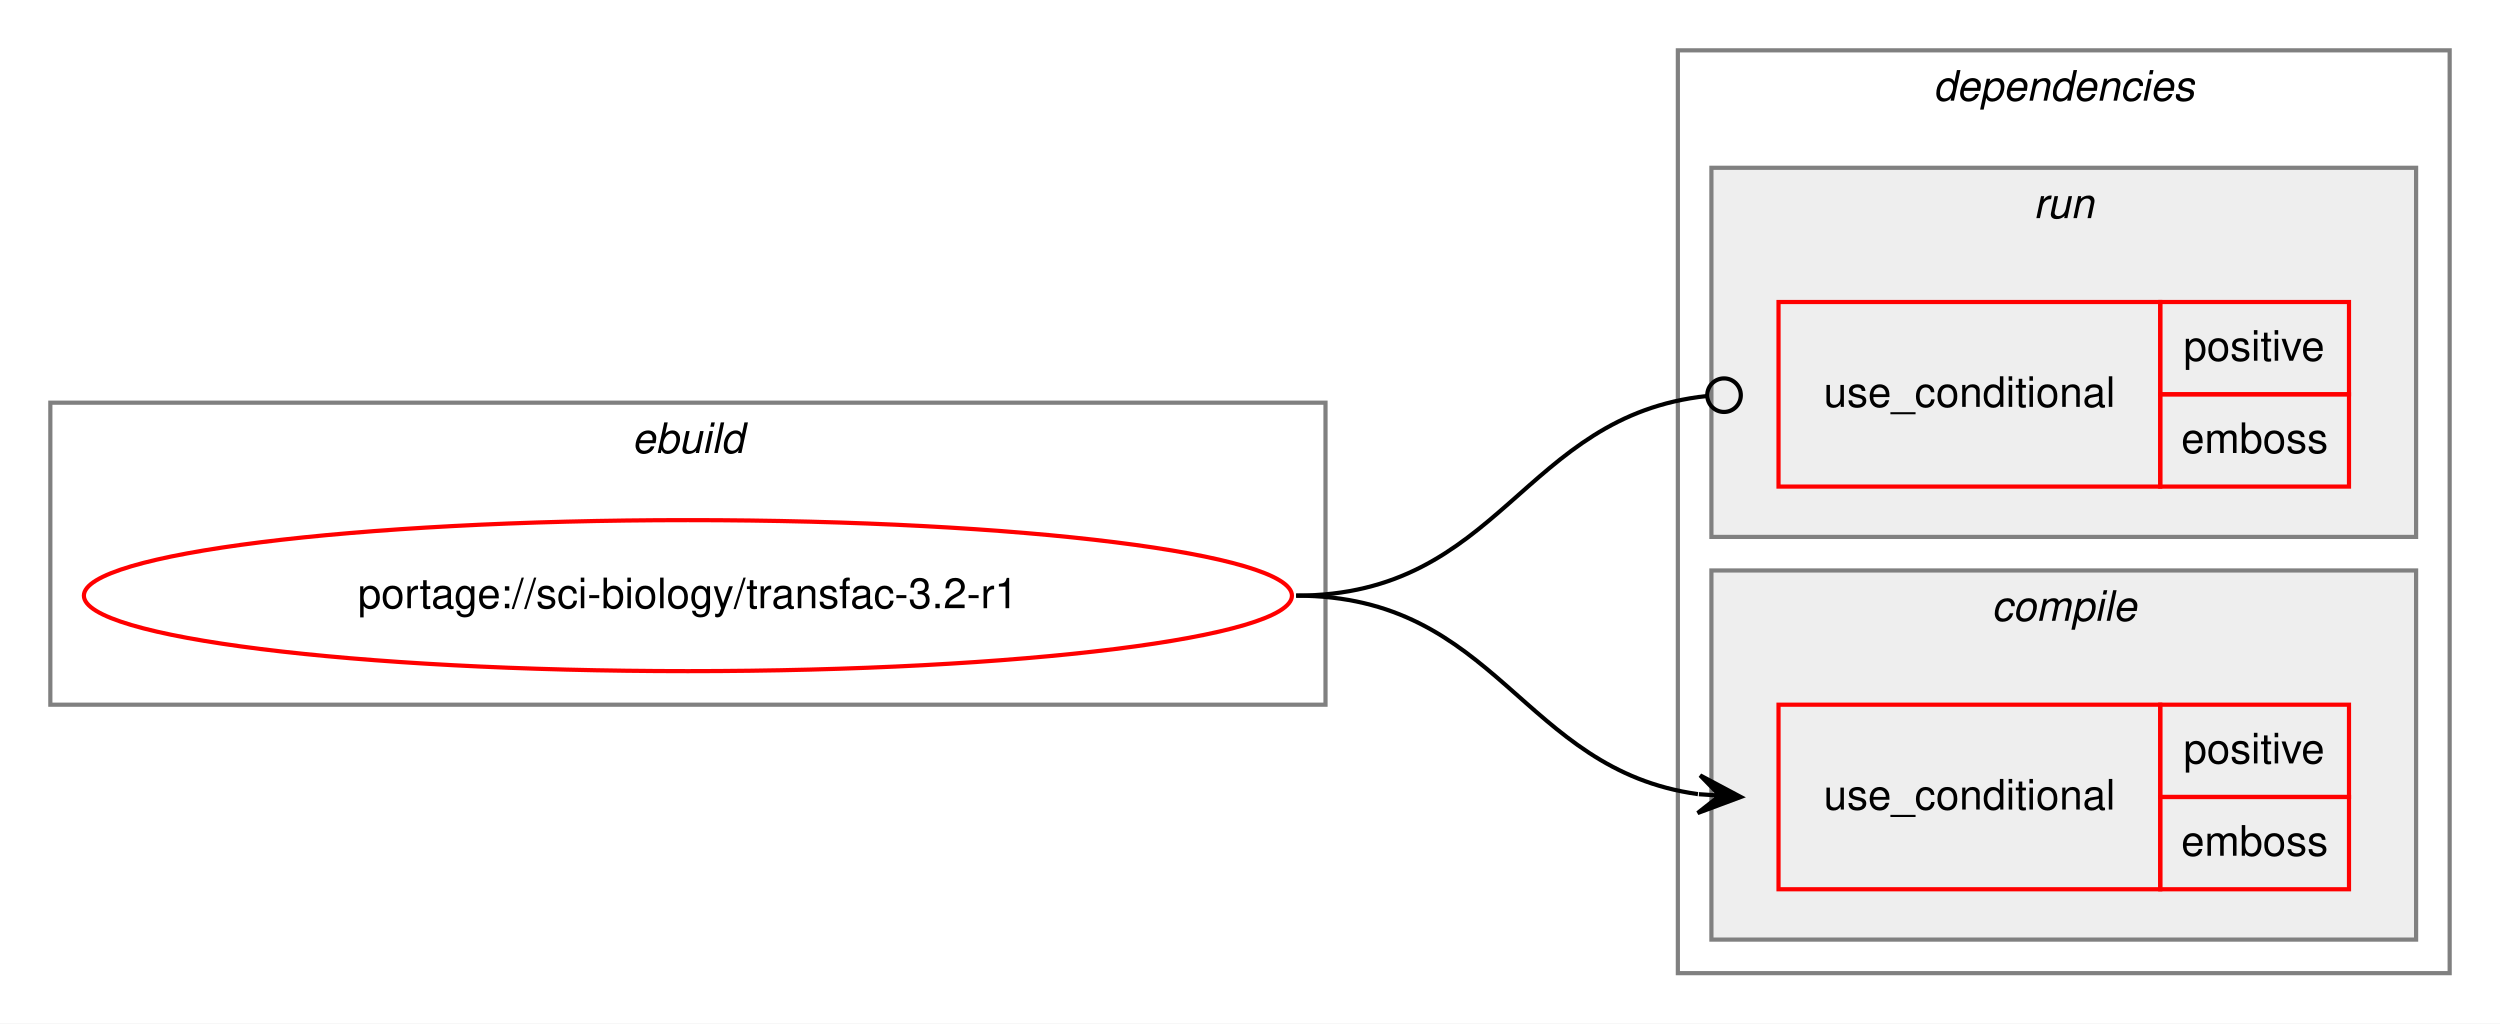
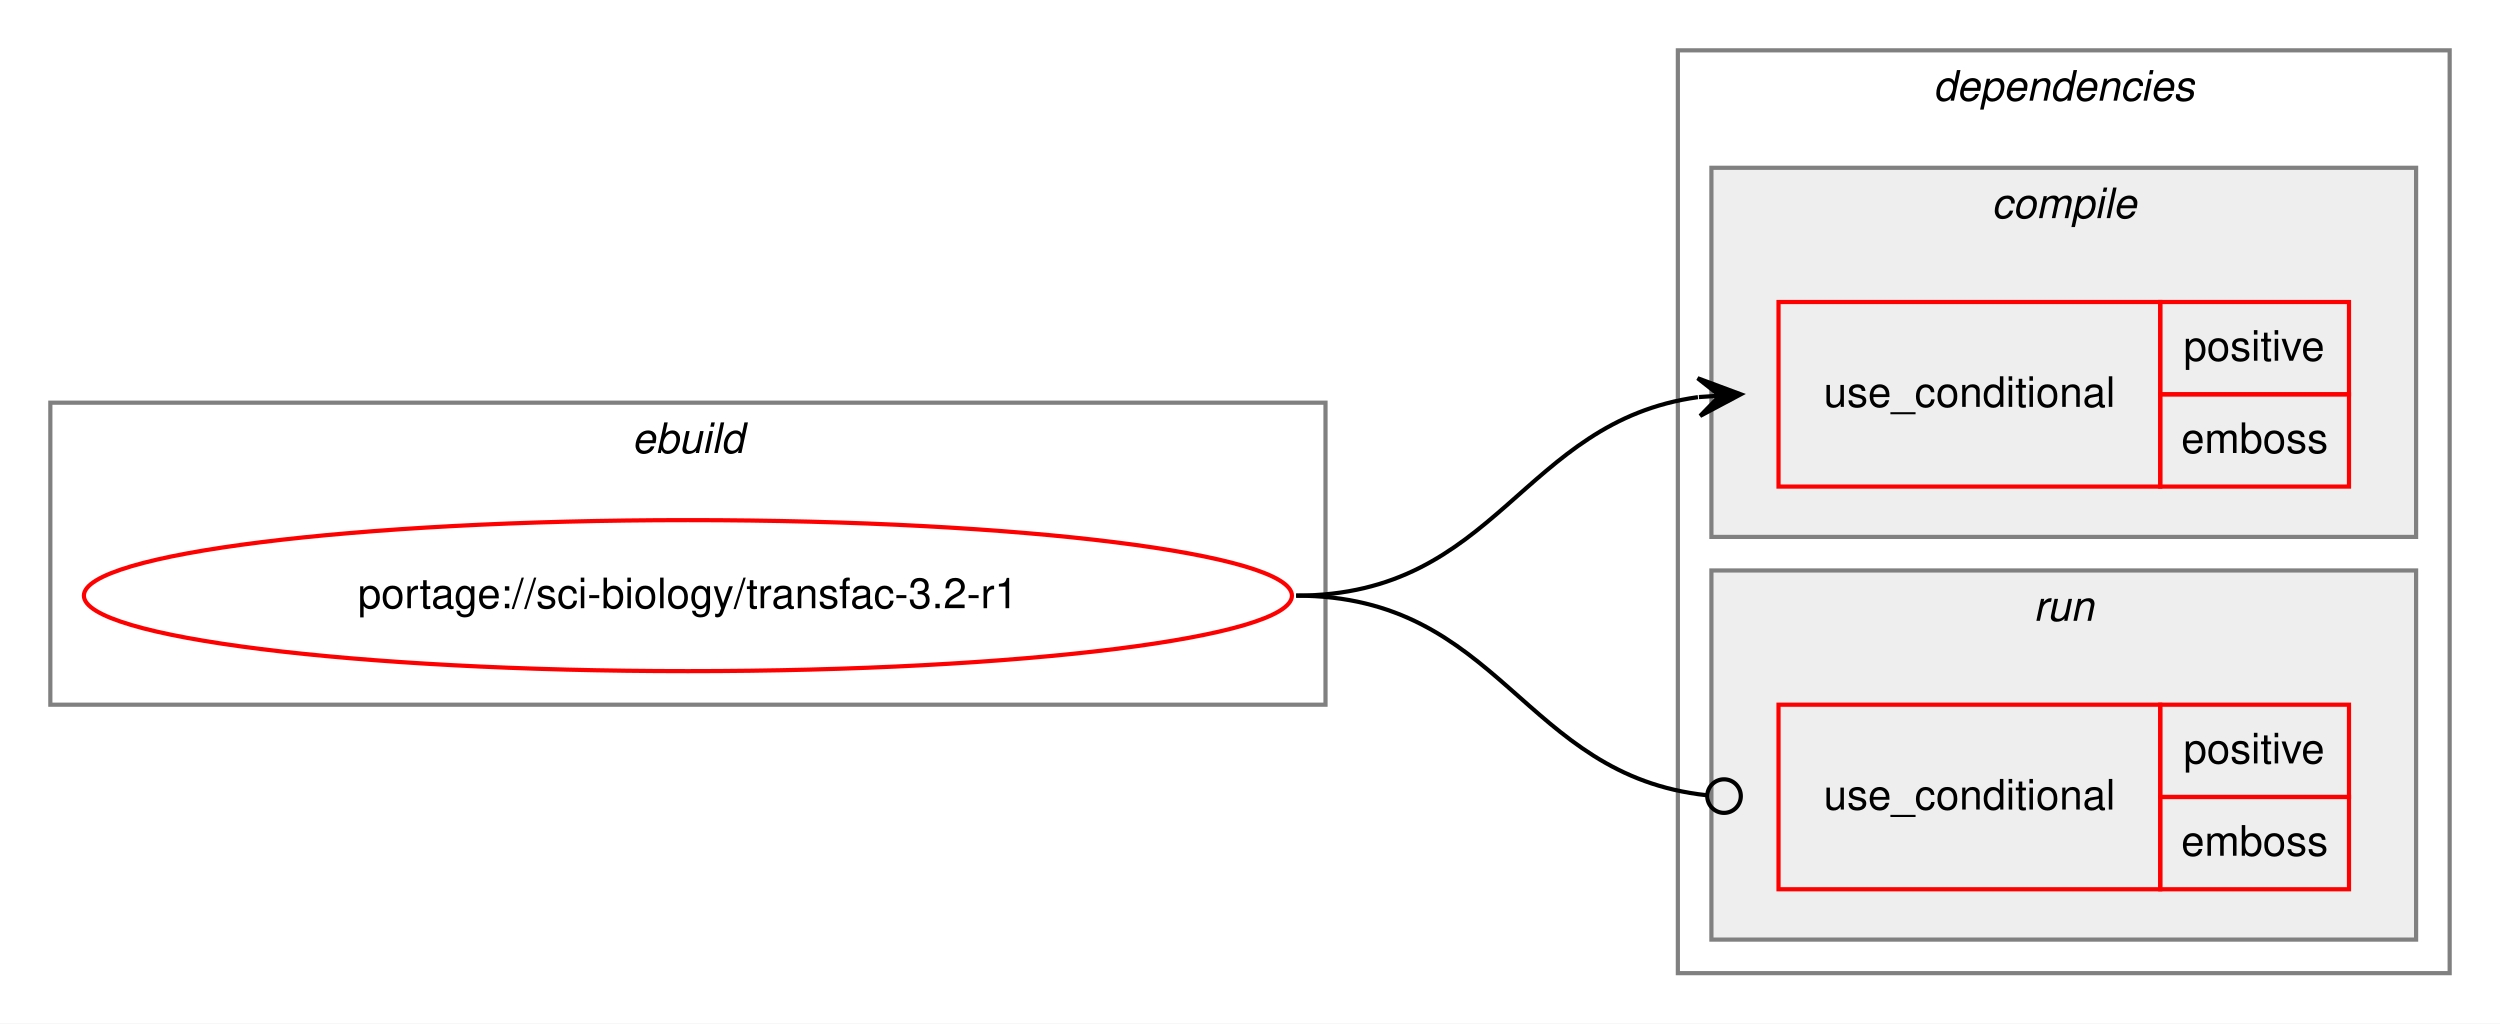
<svg xmlns="http://www.w3.org/2000/svg" xmlns:xlink="http://www.w3.org/1999/xlink" width="596pt" height="244pt" viewBox="0.00 0.00 596.00 244.00">
  <g id="graph0" class="graph" transform="scale(1 1) rotate(0) translate(4 240)">
    <polygon fill="white" stroke="transparent" points="-4,4 -4,-240 592,-240 592,4 -4,4" />
    <g id="clust1" class="cluster">
      <polygon fill="none" stroke="gray" points="8,-72 8,-144 312,-144 312,-72 8,-72" />
      <text text-anchor="start" x="146.66" y="-132" font-family="Helvetica,sans-Serif" font-style="italic" font-size="10.00">ebuild</text>
    </g>
    <g id="clust2" class="cluster">
      <polygon fill="none" stroke="gray" points="396,-8 396,-228 580,-228 580,-8 396,-8" />
      <text text-anchor="start" x="456.88" y="-216" font-family="Helvetica,sans-Serif" font-style="italic" font-size="10.00">dependencies</text>
    </g>
+     <g id="clust3" class="cluster">
+       <polygon fill="#eeeeee" stroke="gray" points="404,-112 404,-200 572,-200 572,-112 404,-112" />
+       <text text-anchor="start" x="470.78" y="-188" font-family="Helvetica,sans-Serif" font-style="italic" font-size="10.00">compile</text>
+     </g>
    <g id="clust6" class="cluster">
-       <polygon fill="#eeeeee" stroke="gray" points="404,-112 404,-200 572,-200 572,-112 404,-112" />
-       <text text-anchor="start" x="480.78" y="-188" font-family="Helvetica,sans-Serif" font-style="italic" font-size="10.00">run</text>
-     </g>
-     <g id="clust3" class="cluster">
      <polygon fill="#eeeeee" stroke="gray" points="404,-16 404,-104 572,-104 572,-16 404,-16" />
-       <text text-anchor="start" x="470.78" y="-92" font-family="Helvetica,sans-Serif" font-style="italic" font-size="10.00">compile</text>
+       <text text-anchor="start" x="480.78" y="-92" font-family="Helvetica,sans-Serif" font-style="italic" font-size="10.00">run</text>
    </g>
    <g id="node1" class="node">
      <g id="a_node1">
        <a xlink:href="../sci-biology/transfac-3.2-r1.svg" xlink:title="portage://sci-biology/transfac-3.2-r1">
          <ellipse fill="none" stroke="red" cx="160" cy="-98" rx="144" ry="18" />
          <text text-anchor="middle" x="160" y="-95" font-family="Helvetica,sans-Serif" font-size="10.00">portage://sci-biology/transfac-3.2-r1</text>
        </a>
      </g>
    </g>
    <g id="node2" class="node">
+       <polygon fill="none" stroke="red" points="420,-124 420,-168 511,-168 511,-124 420,-124" />
+       <text text-anchor="start" x="430.77" y="-143" font-family="Helvetica,sans-Serif" font-size="10.00">use_conditional</text>
+       <polygon fill="none" stroke="red" points="511,-146 511,-168 556,-168 556,-146 511,-146" />
+       <text text-anchor="start" x="516.55" y="-154" font-family="Helvetica,sans-Serif" font-size="10.00">positive</text>
+       <polygon fill="none" stroke="red" points="511,-124 511,-146 556,-146 556,-124 511,-124" />
+       <text text-anchor="start" x="516" y="-132" font-family="Helvetica,sans-Serif" font-size="10.00">emboss</text>
+     </g>
+     <g id="edge1" class="edge">
+       <path fill="none" stroke="black" d="M305,-98C353.08,-98 358.68,-139.49 400.79,-145.32" />
+       <polygon fill="black" stroke="black" points="411,-146 400.72,-149.83 406.01,-145.67 401.02,-145.34 401.02,-145.34 401.02,-145.34 406.01,-145.67 401.32,-140.85 411,-146 411,-146" />
+     </g>
+     <g id="node3" class="node">
      <polygon fill="none" stroke="red" points="420,-28 420,-72 511,-72 511,-28 420,-28" />
      <text text-anchor="start" x="430.77" y="-47" font-family="Helvetica,sans-Serif" font-size="10.00">use_conditional</text>
      <polygon fill="none" stroke="red" points="511,-50 511,-72 556,-72 556,-50 511,-50" />
      <text text-anchor="start" x="516.55" y="-58" font-family="Helvetica,sans-Serif" font-size="10.00">positive</text>
      <polygon fill="none" stroke="red" points="511,-28 511,-50 556,-50 556,-28 511,-28" />
      <text text-anchor="start" x="516" y="-36" font-family="Helvetica,sans-Serif" font-size="10.00">emboss</text>
    </g>
-     <g id="edge1" class="edge">
-       <path fill="none" stroke="black" d="M305,-98C353.08,-98 358.68,-56.51 400.79,-50.68" />
-       <polygon fill="black" stroke="black" points="411,-50 401.32,-55.15 406.01,-50.33 401.02,-50.66 401.02,-50.66 401.02,-50.66 406.01,-50.33 400.72,-46.17 411,-50 411,-50" />
-     </g>
-     <g id="node3" class="node">
-       <polygon fill="none" stroke="red" points="420,-124 420,-168 511,-168 511,-124 420,-124" />
-       <text text-anchor="start" x="430.77" y="-143" font-family="Helvetica,sans-Serif" font-size="10.00">use_conditional</text>
-       <polygon fill="none" stroke="red" points="511,-146 511,-168 556,-168 556,-146 511,-146" />
-       <text text-anchor="start" x="516.55" y="-154" font-family="Helvetica,sans-Serif" font-size="10.00">positive</text>
-       <polygon fill="none" stroke="red" points="511,-124 511,-146 556,-146 556,-124 511,-124" />
-       <text text-anchor="start" x="516" y="-132" font-family="Helvetica,sans-Serif" font-size="10.00">emboss</text>
-     </g>
    <g id="edge2" class="edge">
-       <path fill="none" stroke="black" d="M305,-98C353.89,-98 358.86,-140.89 402.94,-145.59" />
-       <ellipse fill="none" stroke="black" cx="407.01" cy="-145.79" rx="4" ry="4" />
+       <path fill="none" stroke="black" d="M305,-98C353.89,-98 358.86,-55.11 402.94,-50.41" />
+       <ellipse fill="none" stroke="black" cx="407.01" cy="-50.21" rx="4" ry="4" />
    </g>
  </g>
</svg>
